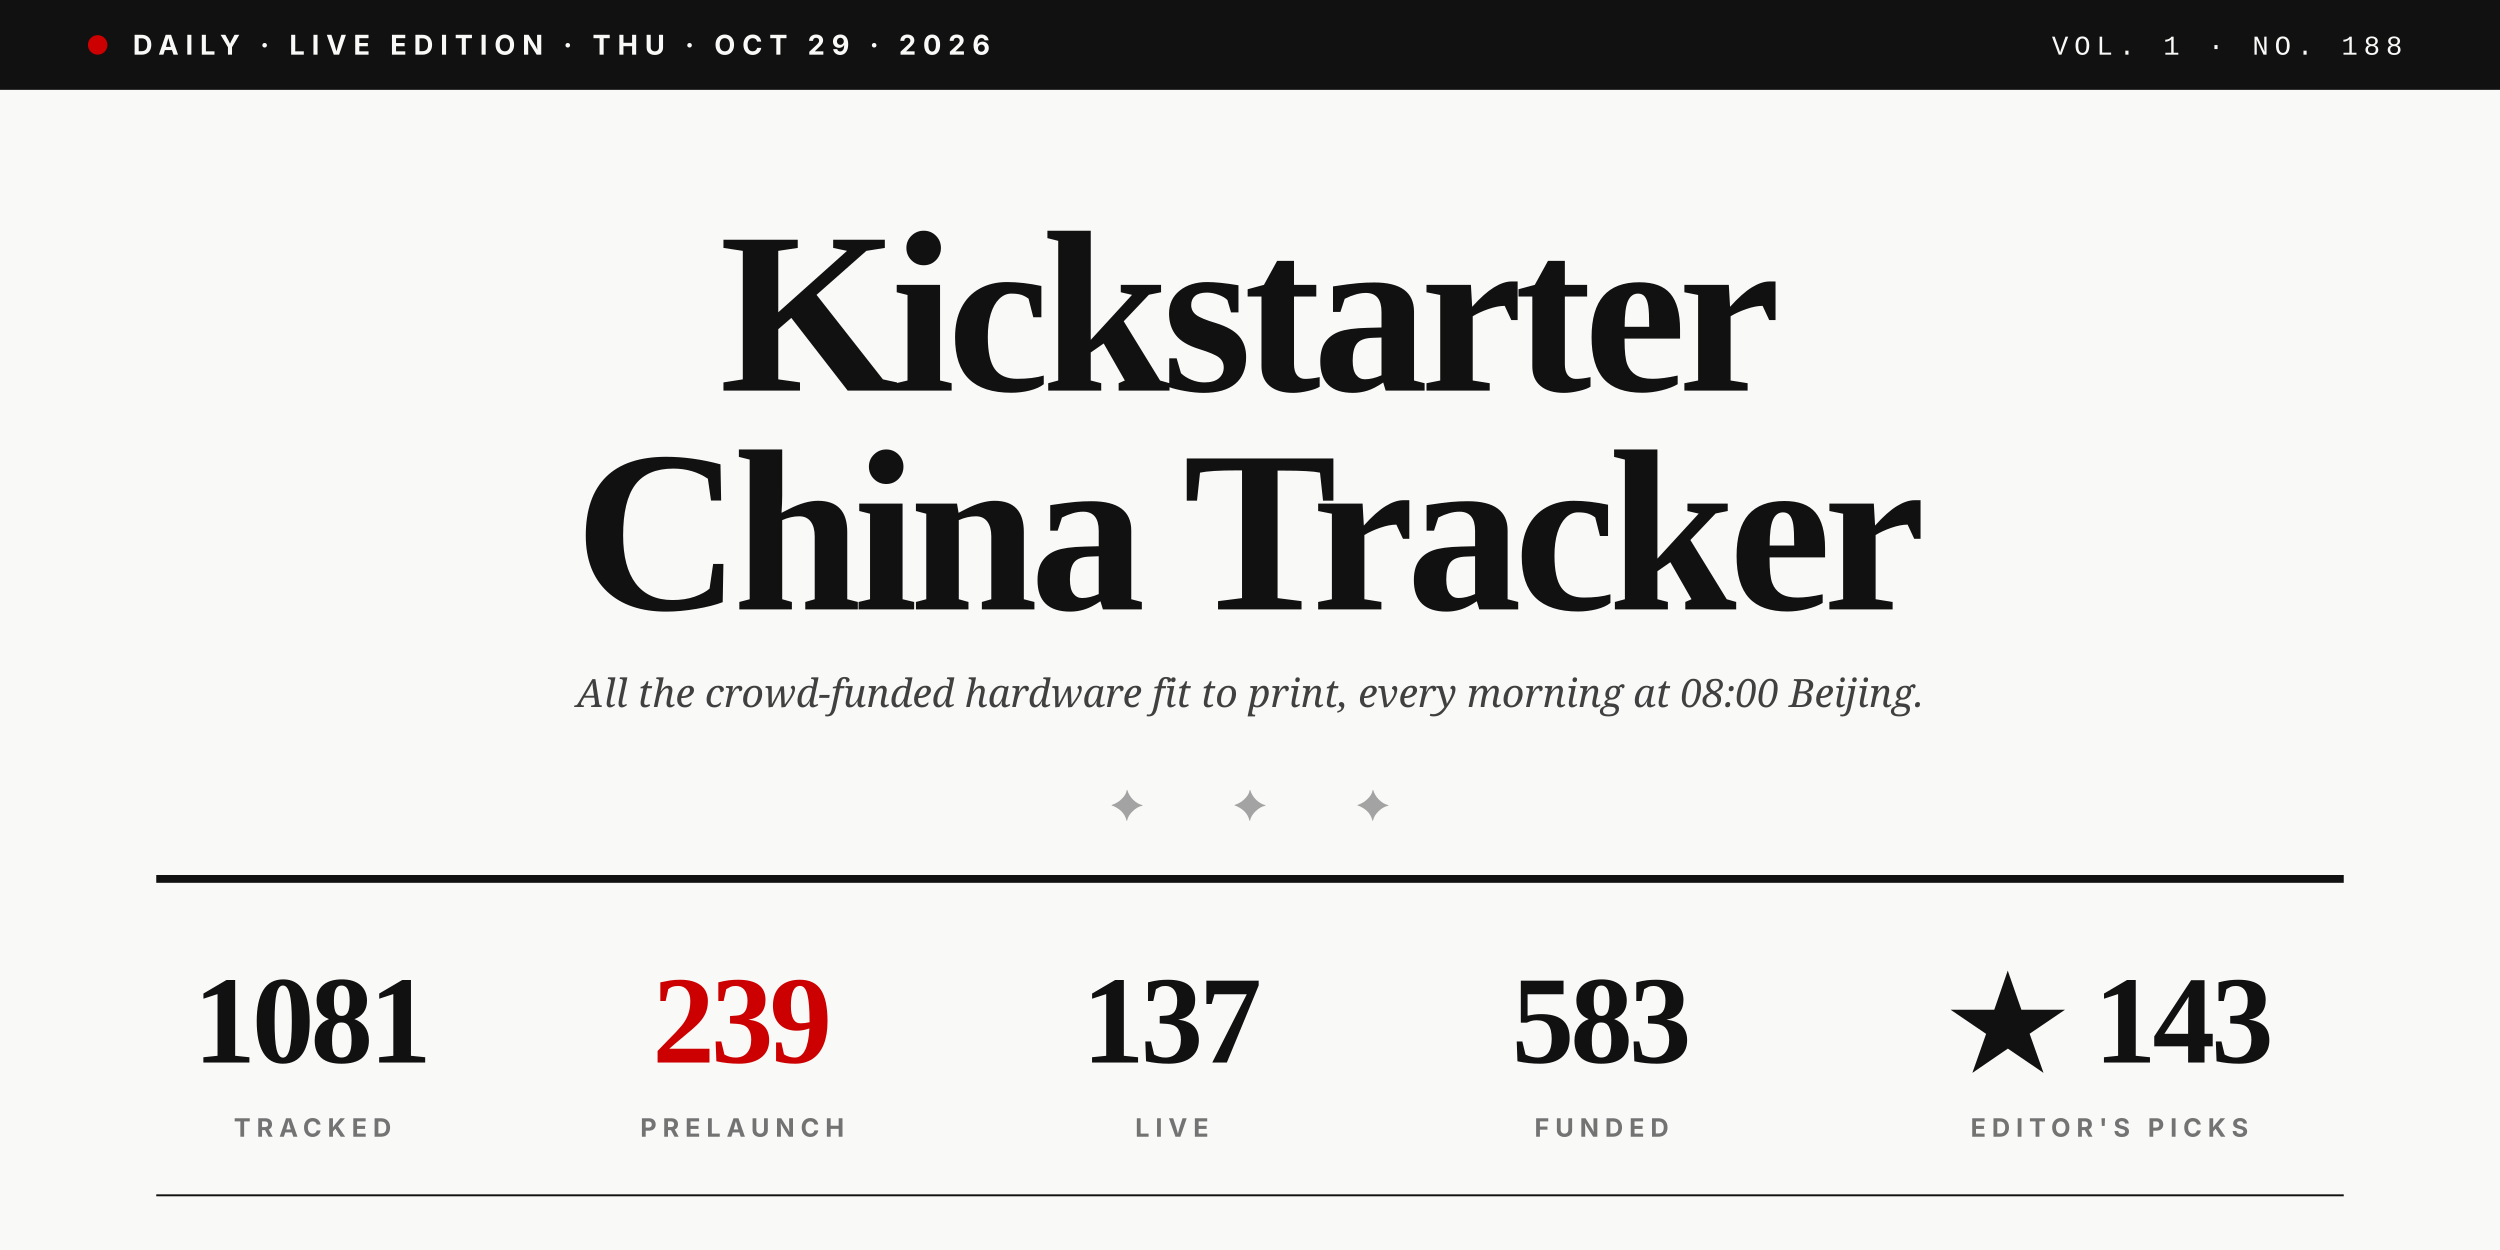
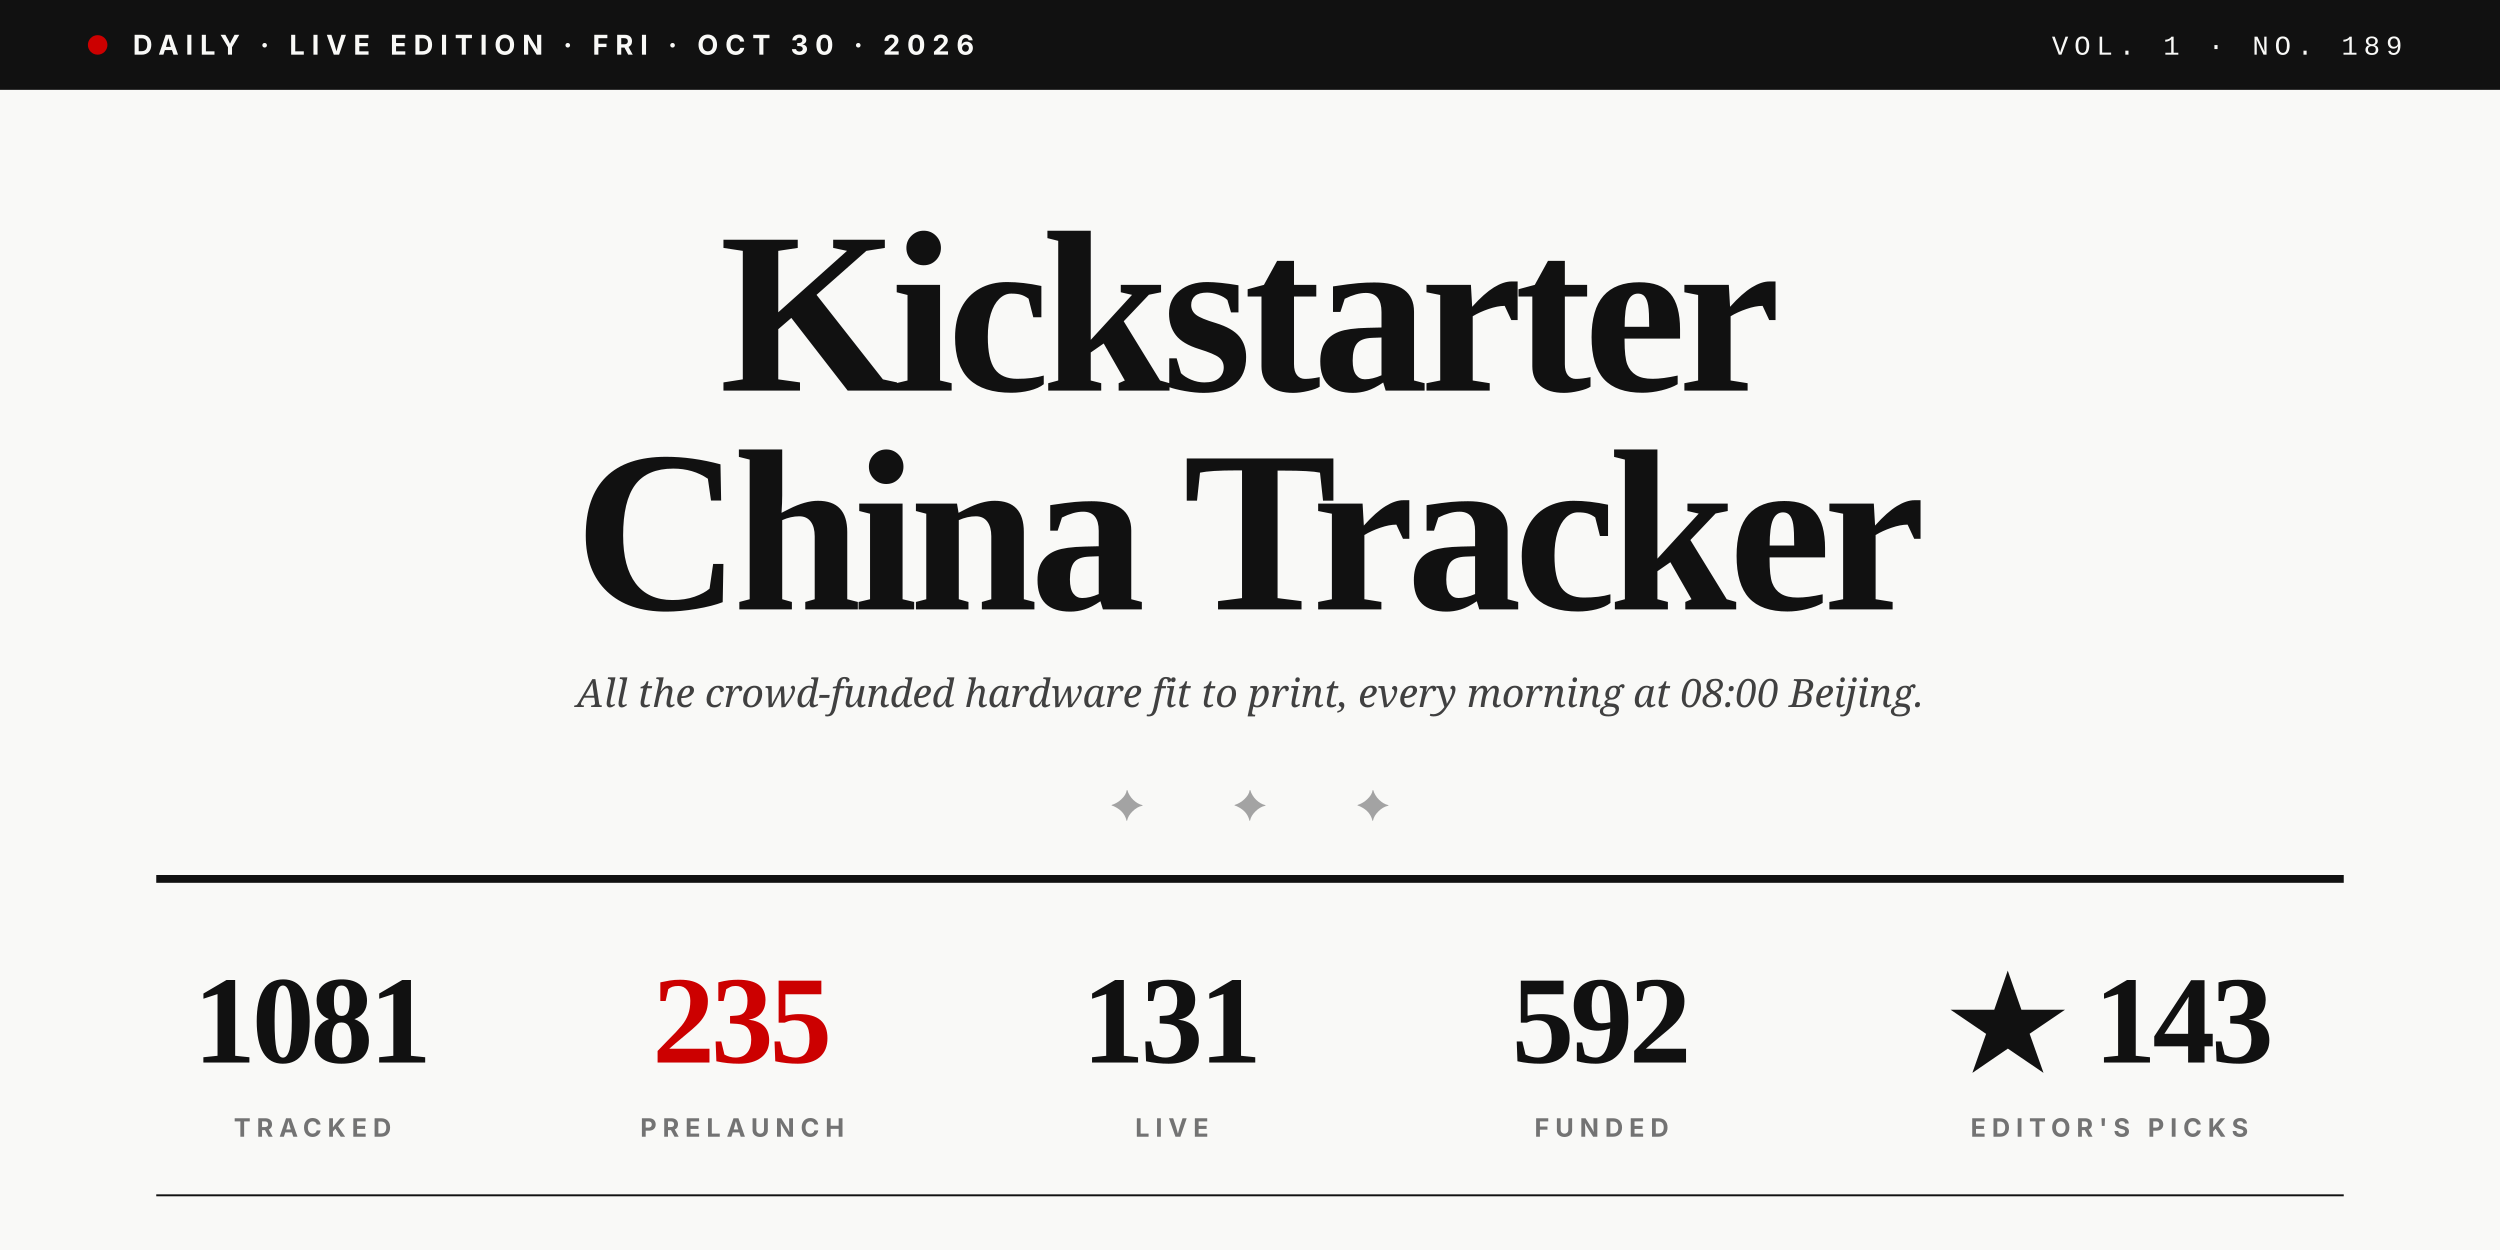
<svg xmlns="http://www.w3.org/2000/svg" viewBox="0 0 1280 640" role="img">
  <rect width="1280" height="640" fill="#F9F9F7" />
  <rect x="0" y="0" width="1280" height="46" fill="#111111" />
  <circle cx="50" cy="23" r="5" fill="#CC0000" />
-   <text x="68" y="28" font-family="Inter, Helvetica, sans-serif" font-size="14" font-weight="700" fill="#F9F9F7" letter-spacing="3.5">DAILY · LIVE EDITION · THU · OCT 29 · 2026</text>
-   <text x="1230" y="28" text-anchor="end" font-family="JetBrains Mono, Courier New, monospace" font-size="14" font-weight="500" fill="#F9F9F7" letter-spacing="3">VOL. 1 · NO. 188</text>
+   <text x="68" y="28" font-family="Inter, Helvetica, sans-serif" font-size="14" font-weight="700" fill="#F9F9F7" letter-spacing="3.5">DAILY · LIVE EDITION · FRI · OCT 30 · 2026</text>
+   <text x="1230" y="28" text-anchor="end" font-family="JetBrains Mono, Courier New, monospace" font-size="14" font-weight="500" fill="#F9F9F7" letter-spacing="3">VOL. 1 · NO. 189</text>
  <text x="640" y="200" text-anchor="middle" font-family="Playfair Display, Times New Roman, serif" font-size="118" font-weight="900" fill="#111111" letter-spacing="-4">Kickstarter</text>
  <text x="640" y="312" text-anchor="middle" font-family="Playfair Display, Times New Roman, serif" font-size="118" font-weight="900" fill="#111111" letter-spacing="-4">China Tracker</text>
  <text x="640" y="362" text-anchor="middle" font-family="Lora, Georgia, serif" font-size="20" font-style="italic" fill="#404040">All the crowd-funded hardware fit to print, every morning at 08:00 Beijing.</text>
  <text x="640" y="420" text-anchor="middle" font-family="Playfair Display, Times New Roman, serif" font-size="22" fill="#A3A3A3" letter-spacing="20">✦  ✦  ✦</text>
  <line x1="80" y1="450" x2="1200" y2="450" stroke="#111111" stroke-width="4" />
  <text x="160" y="544" text-anchor="middle" font-family="Playfair Display, Times New Roman, serif" font-size="64" font-weight="900" fill="#111111" letter-spacing="-2">1081</text>
  <text x="160" y="582" text-anchor="middle" font-family="Inter, Helvetica, sans-serif" font-size="13" font-weight="700" fill="#737373" letter-spacing="3">TRACKED</text>
-   <text x="380" y="544" text-anchor="middle" font-family="Playfair Display, Times New Roman, serif" font-size="64" font-weight="900" fill="#CC0000" letter-spacing="-2">239</text>
+   <text x="380" y="544" text-anchor="middle" font-family="Playfair Display, Times New Roman, serif" font-size="64" font-weight="900" fill="#CC0000" letter-spacing="-2">235</text>
  <text x="380" y="582" text-anchor="middle" font-family="Inter, Helvetica, sans-serif" font-size="13" font-weight="700" fill="#737373" letter-spacing="3">PRELAUNCH</text>
-   <text x="600" y="544" text-anchor="middle" font-family="Playfair Display, Times New Roman, serif" font-size="64" font-weight="900" fill="#111111" letter-spacing="-2">137</text>
+   <text x="600" y="544" text-anchor="middle" font-family="Playfair Display, Times New Roman, serif" font-size="64" font-weight="900" fill="#111111" letter-spacing="-2">131</text>
  <text x="600" y="582" text-anchor="middle" font-family="Inter, Helvetica, sans-serif" font-size="13" font-weight="700" fill="#737373" letter-spacing="3">LIVE</text>
-   <text x="820" y="544" text-anchor="middle" font-family="Playfair Display, Times New Roman, serif" font-size="64" font-weight="900" fill="#111111" letter-spacing="-2">583</text>
+   <text x="820" y="544" text-anchor="middle" font-family="Playfair Display, Times New Roman, serif" font-size="64" font-weight="900" fill="#111111" letter-spacing="-2">592</text>
  <text x="820" y="582" text-anchor="middle" font-family="Inter, Helvetica, sans-serif" font-size="13" font-weight="700" fill="#737373" letter-spacing="3">FUNDED</text>
  <text x="1080" y="544" text-anchor="middle" font-family="Playfair Display, Times New Roman, serif" font-size="64" font-weight="900" fill="#111111" letter-spacing="-2">★ 143</text>
  <text x="1080" y="582" text-anchor="middle" font-family="Inter, Helvetica, sans-serif" font-size="13" font-weight="700" fill="#737373" letter-spacing="3">EDITOR'S PICKS</text>
  <line x1="80" y1="612" x2="1200" y2="612" stroke="#111111" stroke-width="1" />
</svg>
